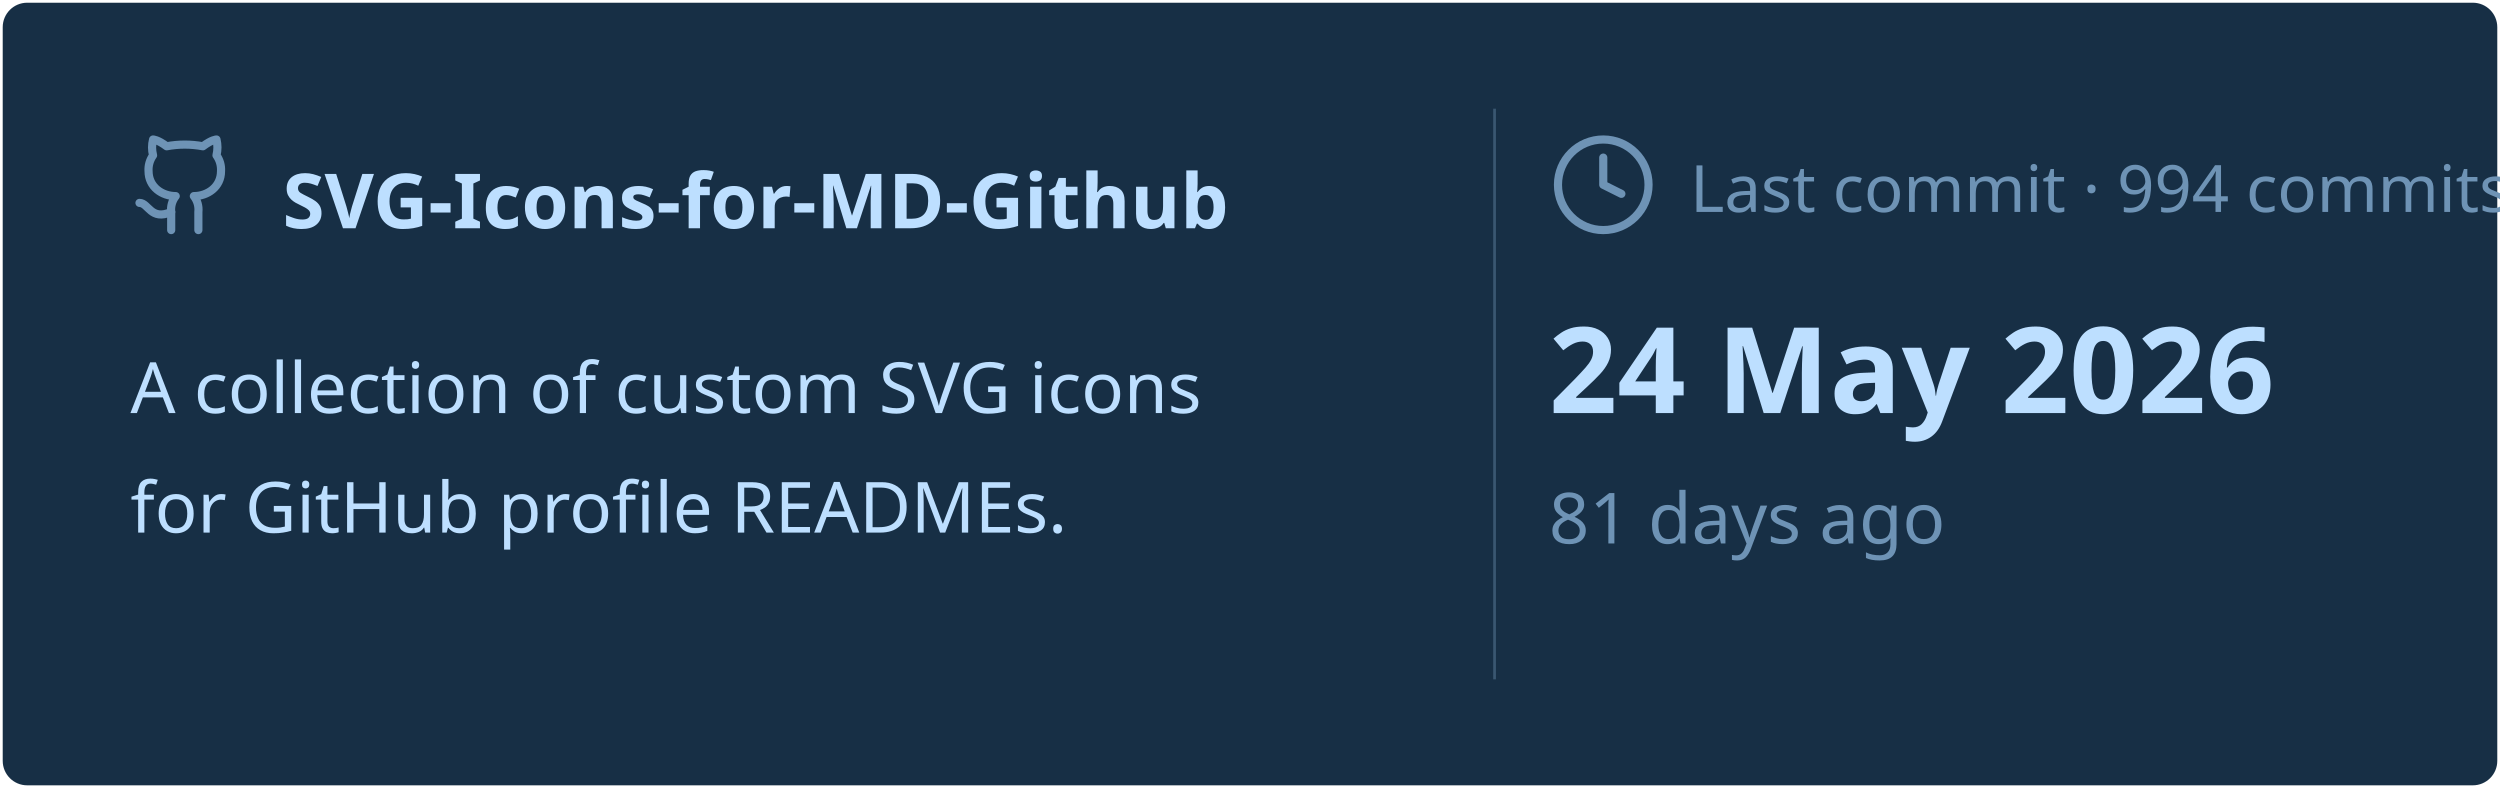
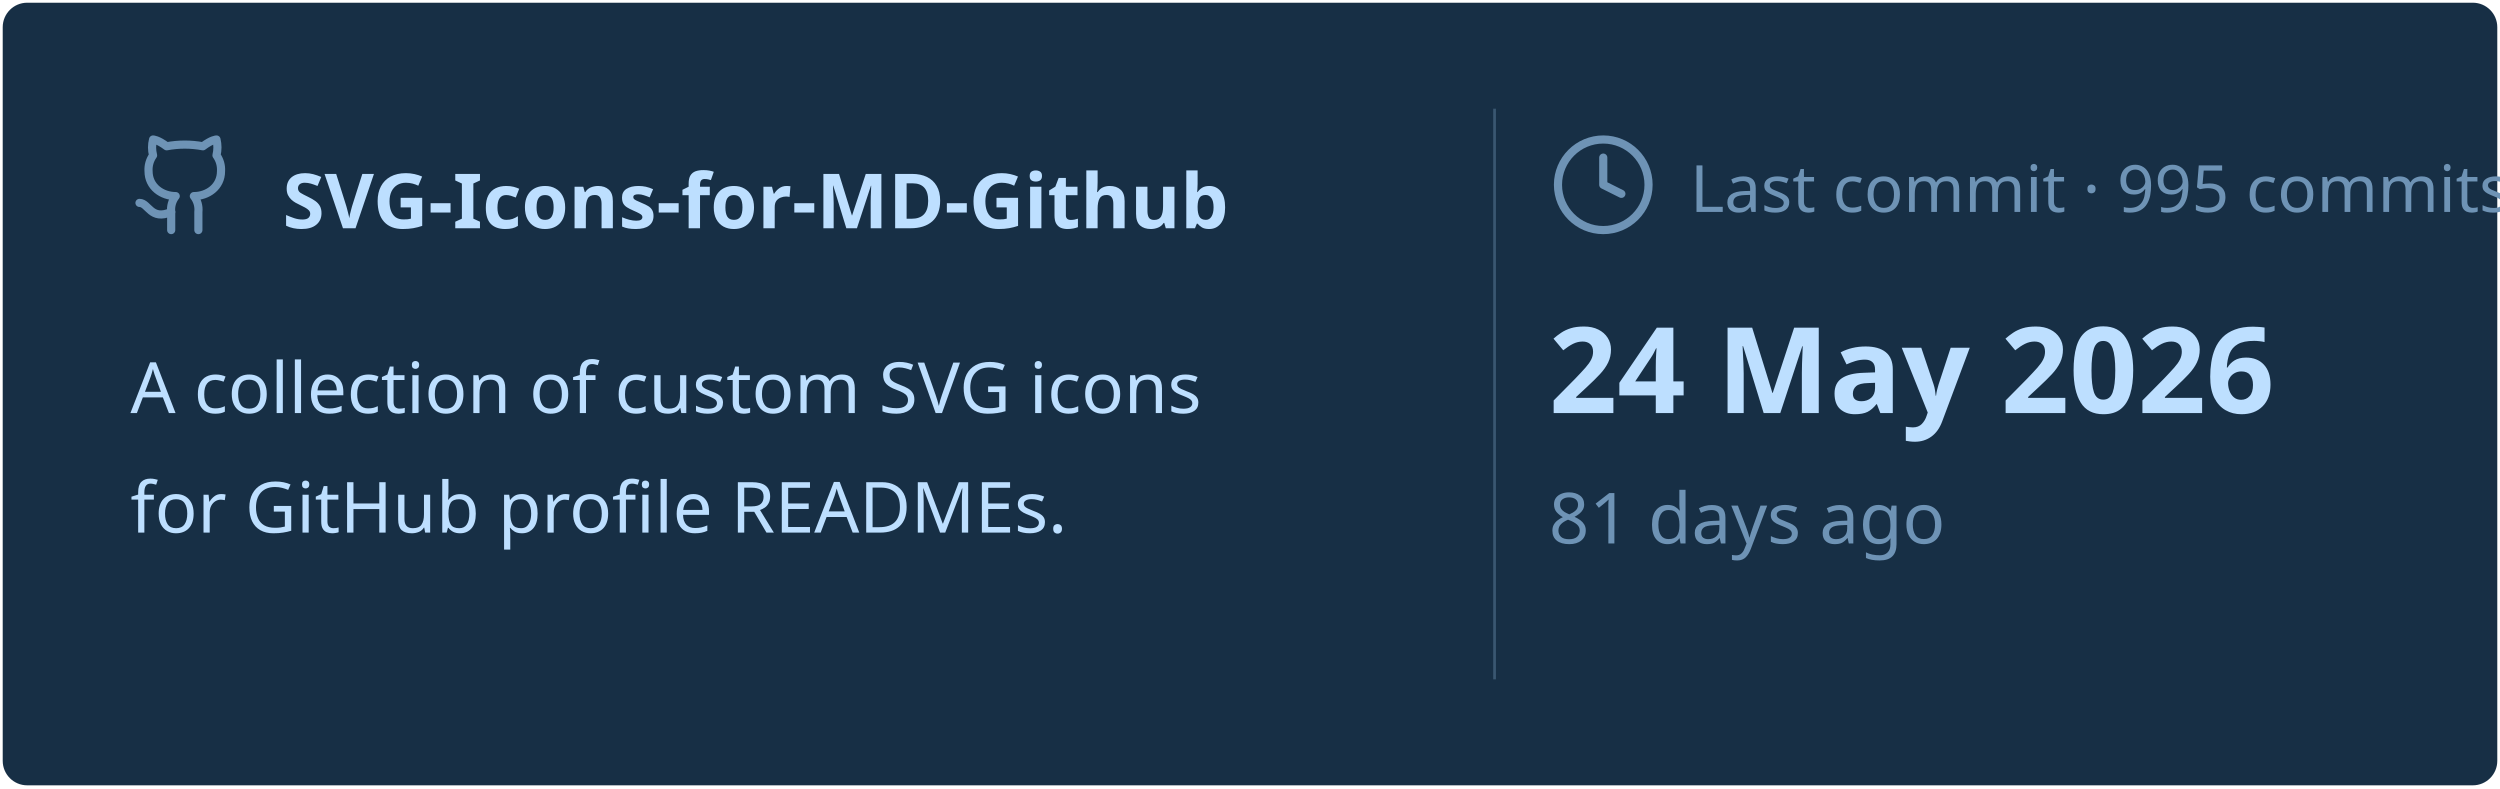
<svg xmlns="http://www.w3.org/2000/svg" viewBox="0 0 460 145" width="460px" height="145px">
  <rect stroke="#000000" stroke-opacity="0" fill="#172F45" rx="4.5" x="0.5" y="0.5" width="459" height="144" />
  <g transform="translate(24, 42)">
    <svg x="0" y="-18" width="20" height="20" viewBox="0 0 24 24" fill="none" stroke="#6E93B5" stroke-width="1.8" stroke-linecap="round" stroke-linejoin="round">
      <path d="M15 22v-4a4.8 4.8 0 0 0-1-3.5c3 0 6-2 6-5.5.08-1.25-.27-2.48-1-3.5.28-1.15.28-2.35 0-3.5 0 0-1 0-3 1.5-2.64-.5-5.36-.5-8 0C6 2 5 2 5 2c-.3 1.15-.3 2.35 0 3.5A5.403 5.403 0 0 0 4 9c0 3.5 3 5.5 6 5.5-.39.49-.68 1.05-.85 1.65-.17.6-.22 1.23-.15 1.85v4" />
      <path d="M9 18c-4.51 2-5-2-7-2" />
    </svg>
    <text x="28" y="0" font-family="&quot;Segoe UI&quot;, Ubuntu, sans-serif" font-size="14" font-weight="700" fill="#BDDFFF">SVG-Icons-for-MD-Github</text>
  </g>
  <text x="24" y="76" font-family="&quot;Segoe UI&quot;, Ubuntu, sans-serif" font-size="13" font-weight="400" fill="#BDDFFF">A collection of custom SVG icons</text>
  <text x="24" y="98" font-family="&quot;Segoe UI&quot;, Ubuntu, sans-serif" font-size="13" font-weight="400" fill="#BDDFFF">for GitHub profile READMEs.</text>
  <line x1="275" y1="20" x2="275" y2="125" stroke="#6E93B5" stroke-width="0.5" stroke-opacity="0.4" />
  <svg x="285" y="24" width="20" height="20" viewBox="0 0 24 24" fill="none" stroke="#6E93B5" stroke-width="1.8" stroke-linecap="round" stroke-linejoin="round">
    <circle cx="12" cy="12" r="10" />
    <polyline points="12 6 12 12 16 14" />
  </svg>
-   <text x="311" y="39" font-family="&quot;Segoe UI&quot;, Ubuntu, sans-serif" font-size="12" font-weight="400" fill="#6E93B5">Last commit · 994 commits</text>
+   <text x="311" y="39" font-family="&quot;Segoe UI&quot;, Ubuntu, sans-serif" font-size="12" font-weight="400" fill="#6E93B5">Last commit · 995 commits</text>
  <text x="285" y="76" font-family="&quot;Segoe UI&quot;, Ubuntu, sans-serif" font-size="22" font-weight="700" fill="#BDDFFF">24 May 2026</text>
  <text x="285" y="100" font-family="&quot;Segoe UI&quot;, Ubuntu, sans-serif" font-size="13" font-weight="400" fill="#6E93B5">81 days ago</text>
</svg>
